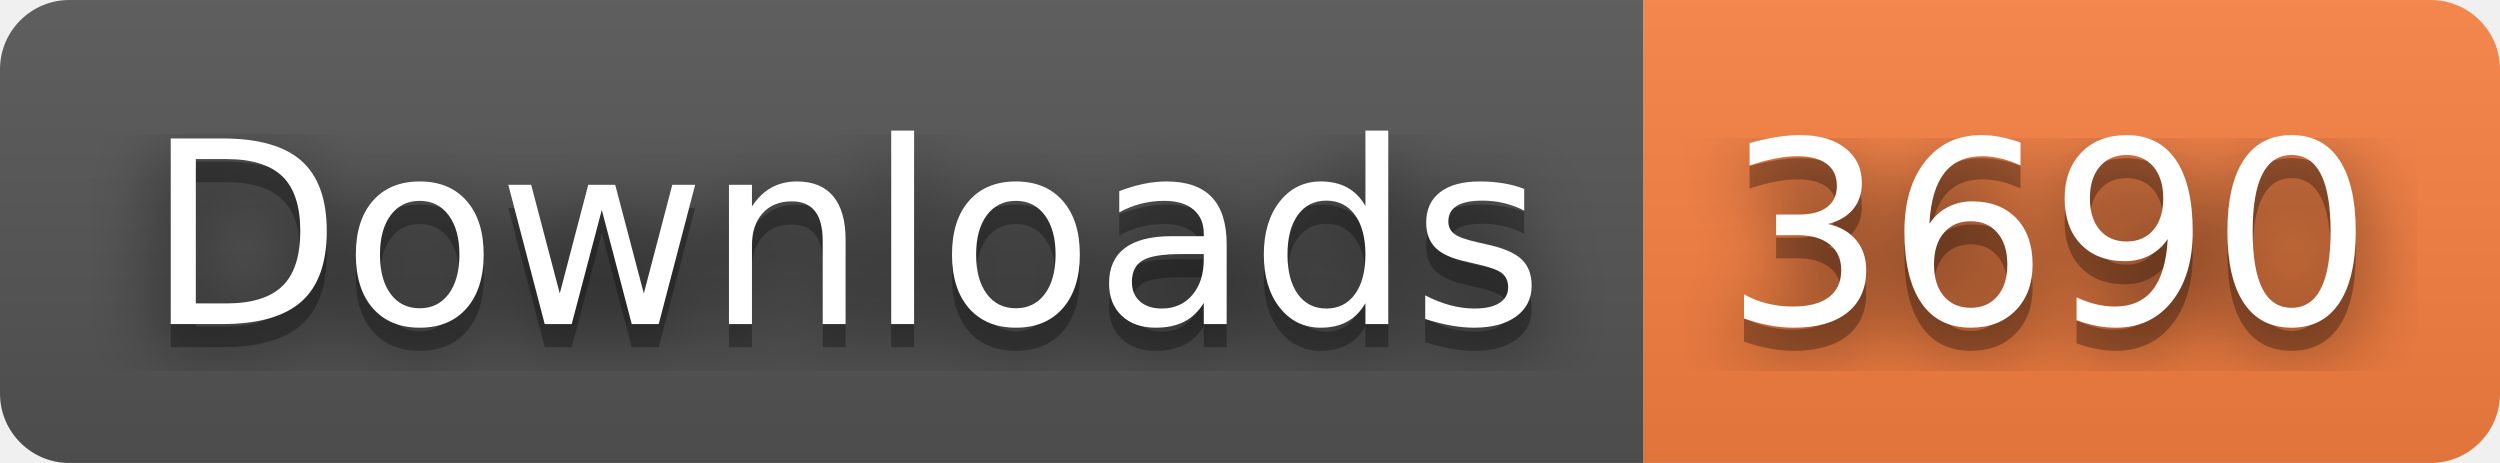
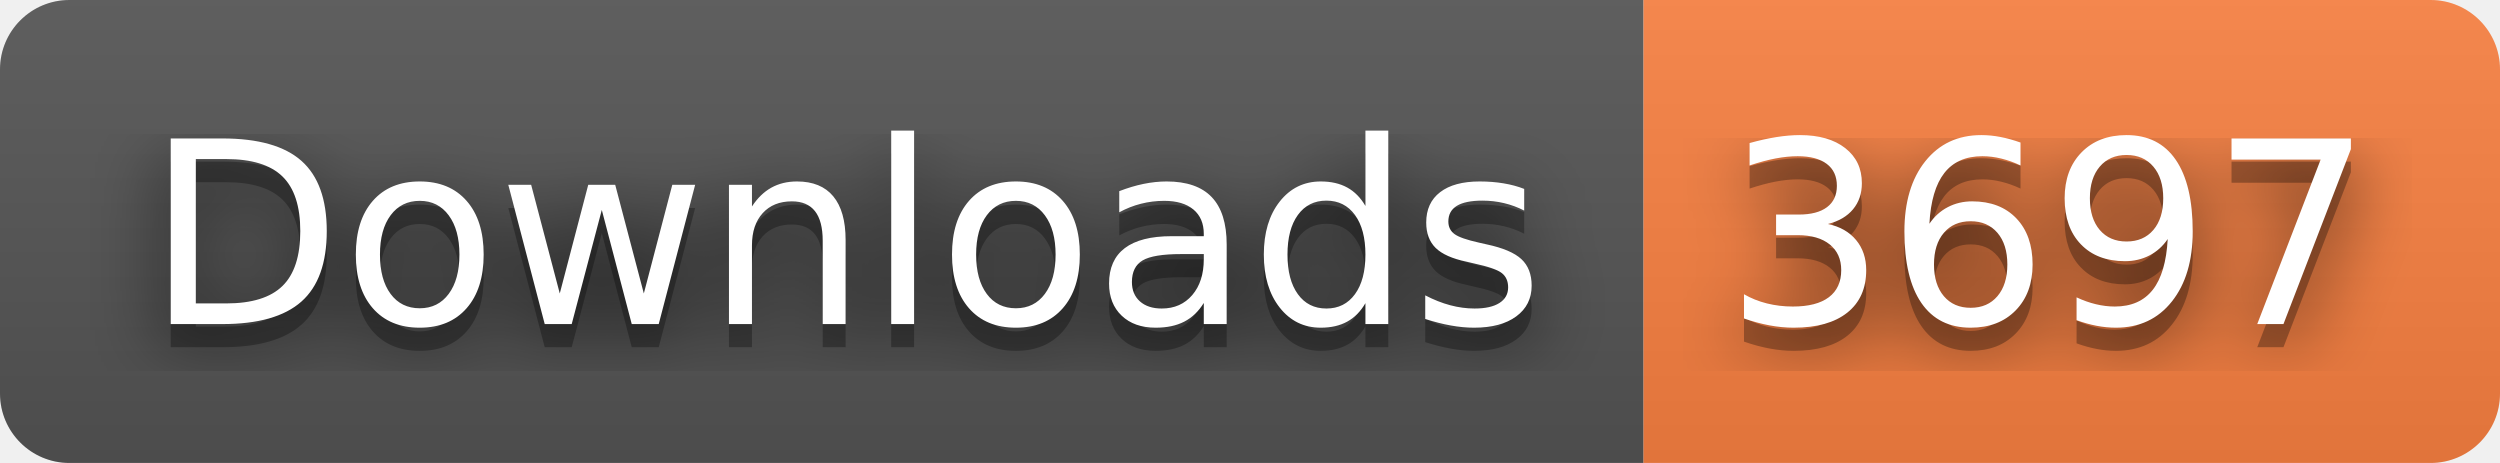
- <svg xmlns="http://www.w3.org/2000/svg" width="108" height="20" role="img" aria-label="Downloads: 3690">
+ <svg xmlns="http://www.w3.org/2000/svg" width="108" height="20" role="img" aria-label="Downloads: 3697">
  <filter id="blur">
    <feGaussianBlur stdDeviation="16" />
  </filter>
  <linearGradient id="s" x2="0" y2="100%">
    <stop offset="0" stop-color="#bbb" stop-opacity=".1" />
    <stop offset="1" stop-opacity=".1" />
  </linearGradient>
  <clipPath id="r">
    <rect width="108" height="20" rx="3" />
  </clipPath>
  <g clip-path="url(#r)">
    <rect width="71" height="20" fill="#555" />
    <rect x="71" width="37" height="20" fill="#fa8142" />
    <rect width="108" height="20" fill="url(#s)" />
  </g>
  <g fill="#fff" text-anchor="middle" font-family="Verdana,Geneva,DejaVu Sans,sans-serif" text-rendering="geometricPrecision" font-size="110">
    <g transform="scale(.1)">
      <g aria-hidden="true" fill="#010101">
        <text x="365" y="150" fill-opacity=".8" filter="url(#blur)" textLength="610">Downloads</text>
        <text x="365" y="150" fill-opacity=".3" textLength="610">Downloads</text>
      </g>
      <text x="365" y="140" textLength="610">Downloads</text>
    </g>
    <g transform="scale(.1)">
      <g aria-hidden="true" fill="#010101">
-         <text x="885" y="150" fill-opacity=".8" filter="url(#blur)" textLength="270">3690</text>
-         <text x="885" y="150" fill-opacity=".3" textLength="270">3690</text>
+         <text x="885" y="150" fill-opacity=".8" filter="url(#blur)" textLength="270">3697</text>
+         <text x="885" y="150" fill-opacity=".3" textLength="270">3697</text>
      </g>
-       <text x="885" y="140" textLength="270">3690</text>
+       <text x="885" y="140" textLength="270">3697</text>
    </g>
  </g>
</svg>
